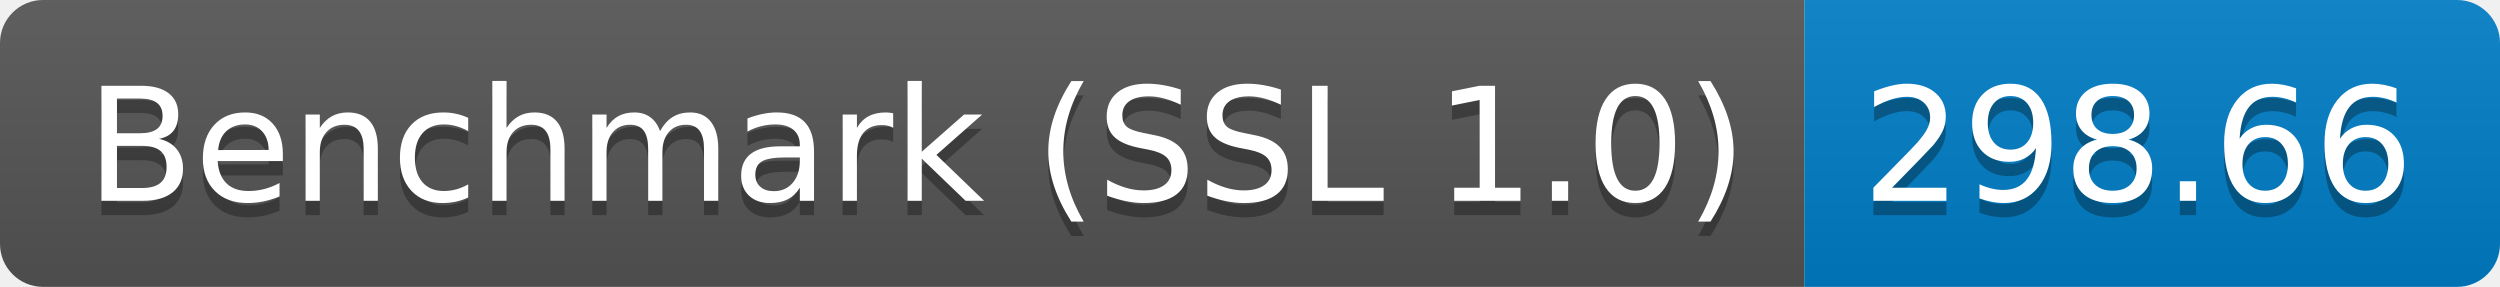
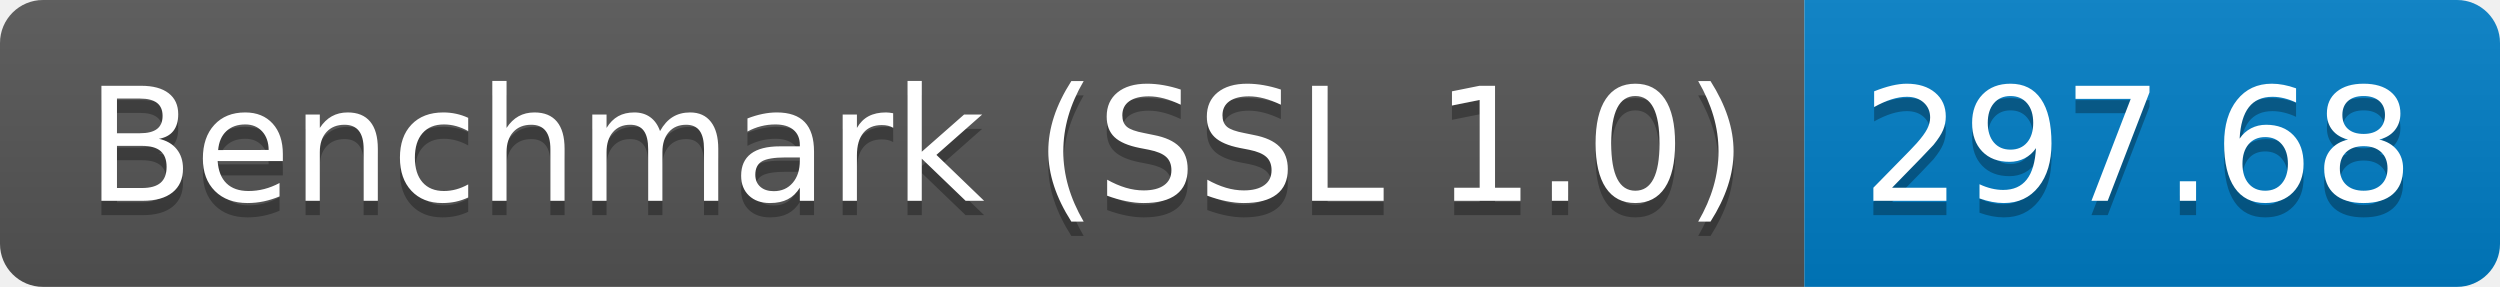
<svg xmlns="http://www.w3.org/2000/svg" height="20" width="174.3">
  <linearGradient id="smooth" x2="0" y2="100%">
    <stop offset="0" stop-color="#bbb" stop-opacity=".1" />
    <stop offset="1" stop-opacity=".1" />
  </linearGradient>
  <clipPath id="round">
    <rect fill="#fff" height="20" rx="3" width="174.3" />
  </clipPath>
  <g clip-path="url(#round)">
    <rect fill="#555" height="20" width="125.8" />
    <rect fill="#007ec6" height="20" width="48.5" x="125.8" />
    <rect fill="url(#smooth)" height="20" width="174.3" />
  </g>
  <g fill="#fff" font-family="DejaVu Sans,Verdana,Geneva,sans-serif" font-size="110" text-anchor="middle">
    <text fill="#010101" fill-opacity=".3" lengthAdjust="spacing" textLength="1158.0" transform="scale(0.1)" x="639.0" y="150">Benchmark (SSL 1.0)</text>
    <text lengthAdjust="spacing" textLength="1158.0" transform="scale(0.1)" x="639.0" y="140">Benchmark (SSL 1.0)</text>
-     <text fill="#010101" fill-opacity=".3" lengthAdjust="spacing" textLength="385.0" transform="scale(0.1)" x="1490.5" y="150">298.66</text>
-     <text lengthAdjust="spacing" textLength="385.0" transform="scale(0.1)" x="1490.5" y="140">298.66</text>
+     <text fill="#010101" fill-opacity=".3" lengthAdjust="spacing" textLength="385.0" transform="scale(0.1)" x="1490.5" y="150">297.68</text>
+     <text lengthAdjust="spacing" textLength="385.0" transform="scale(0.1)" x="1490.5" y="140">297.68</text>
  </g>
</svg>
